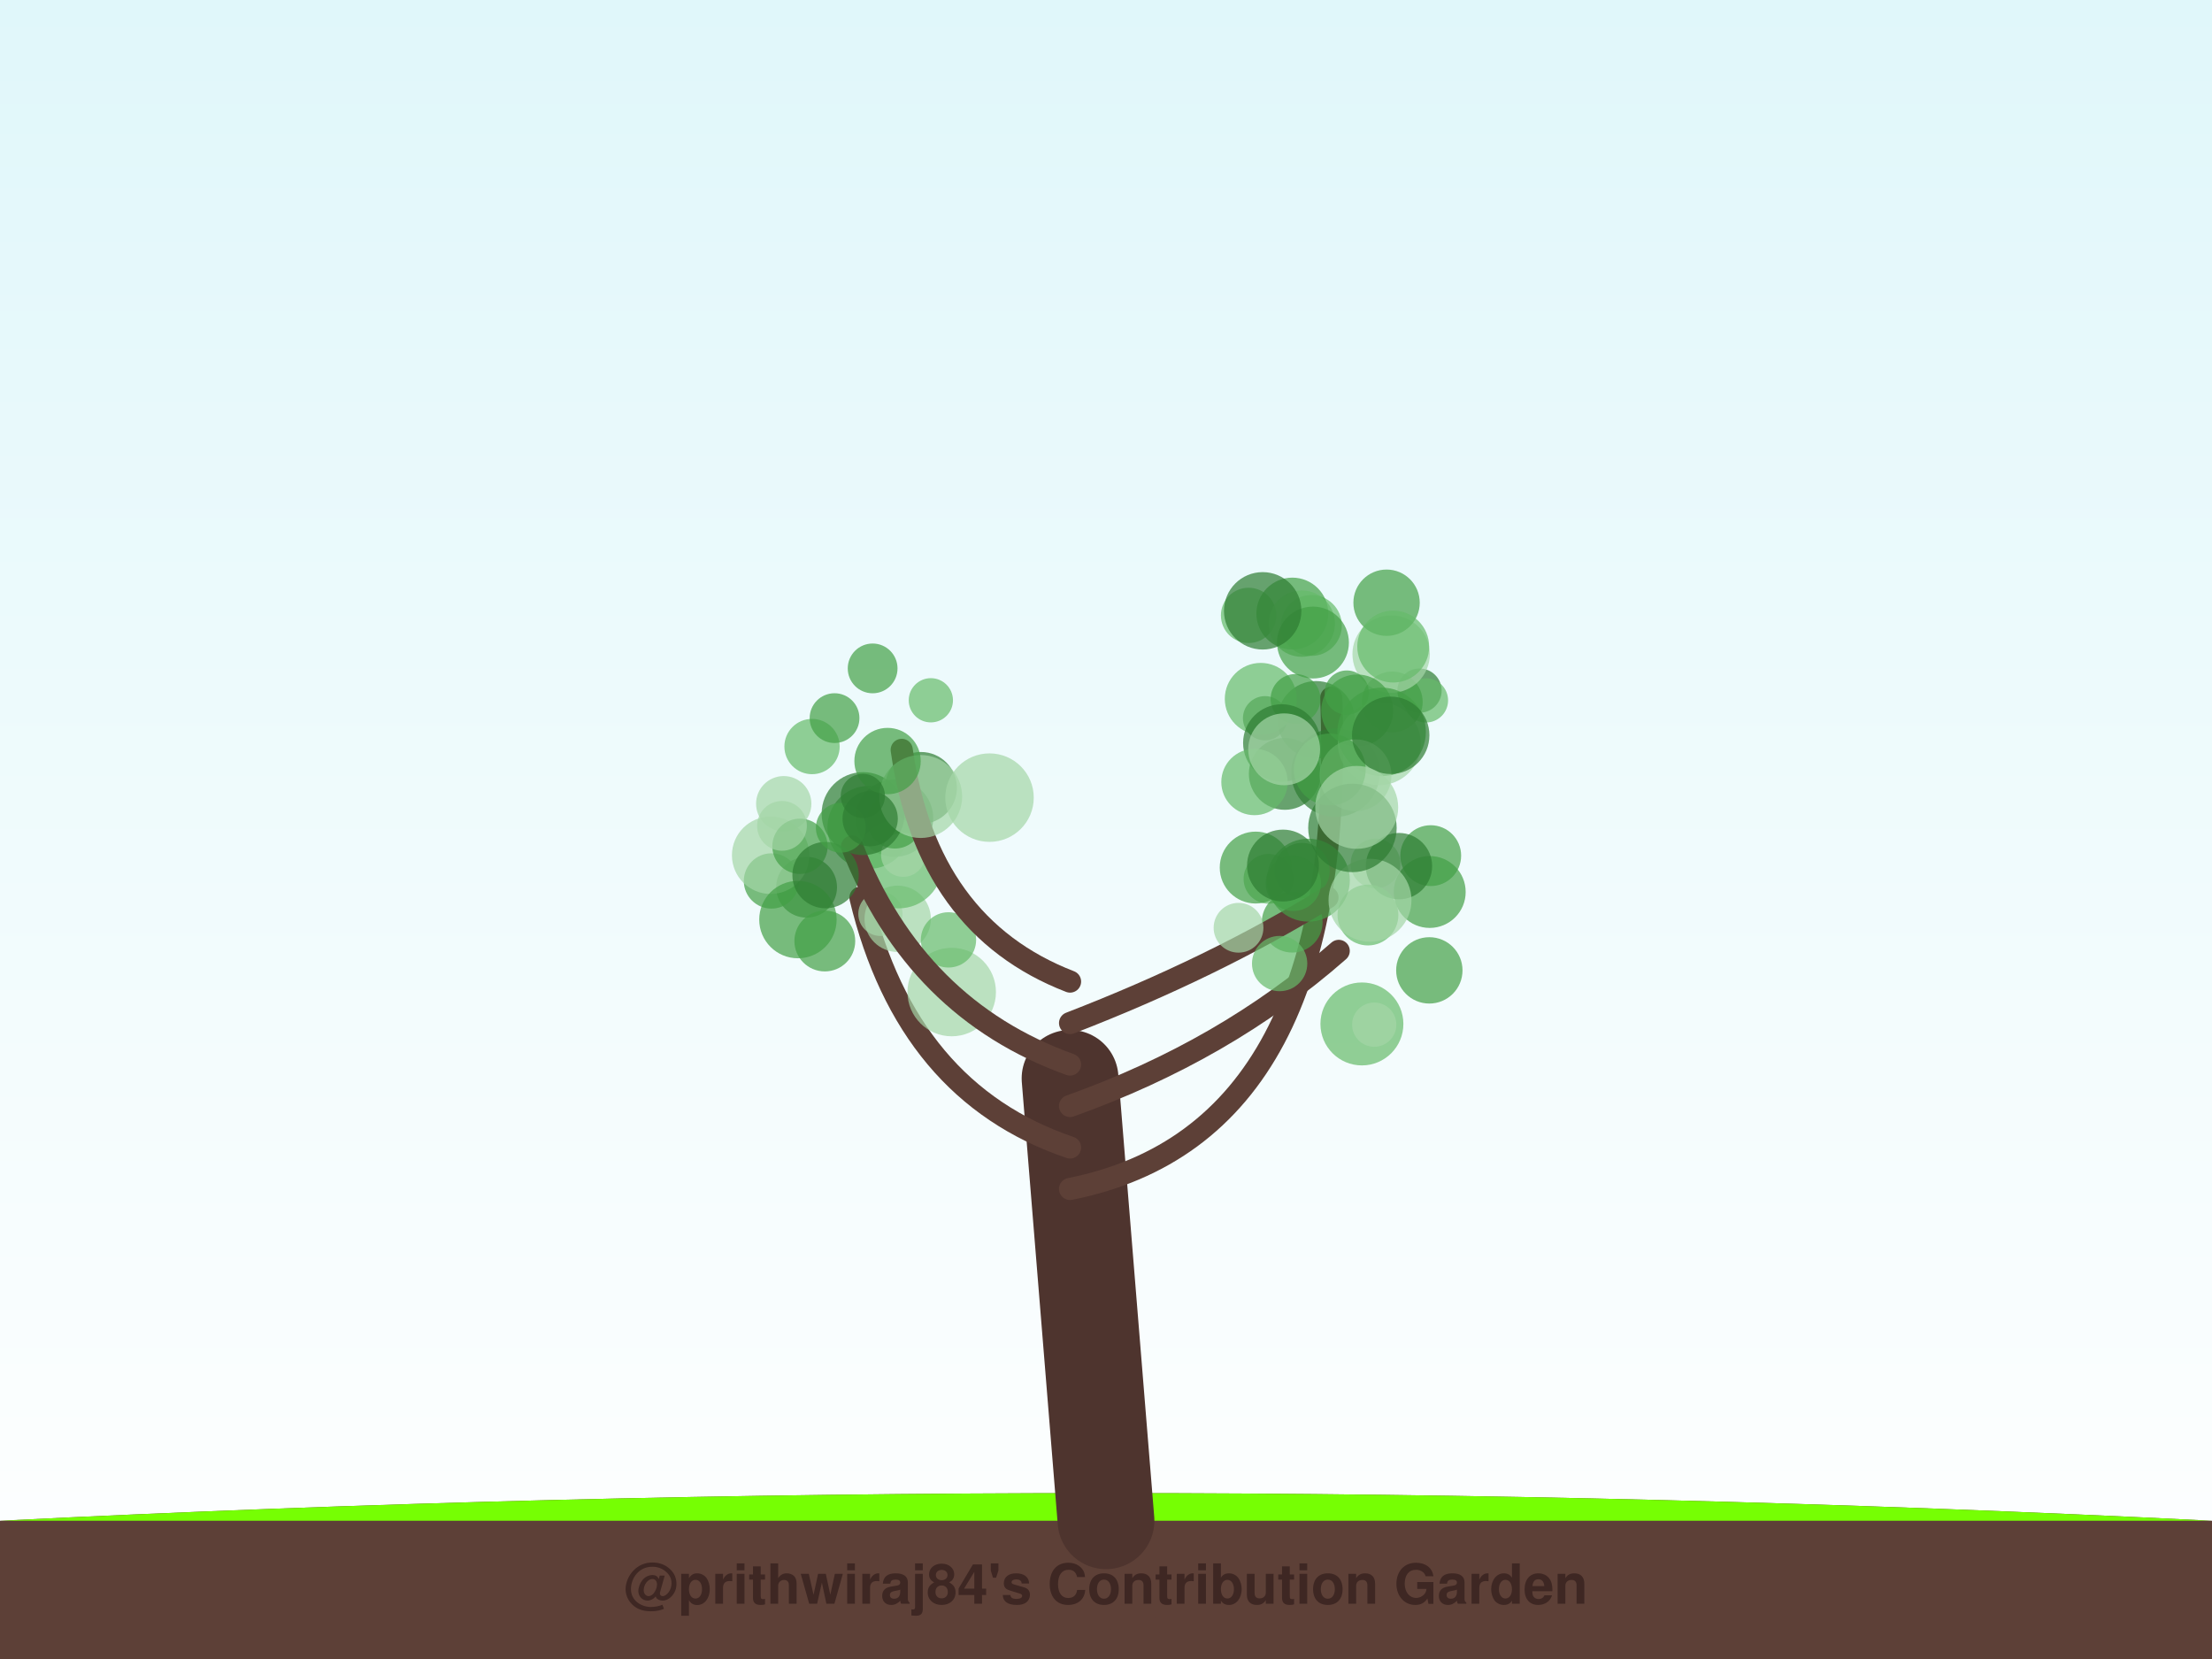
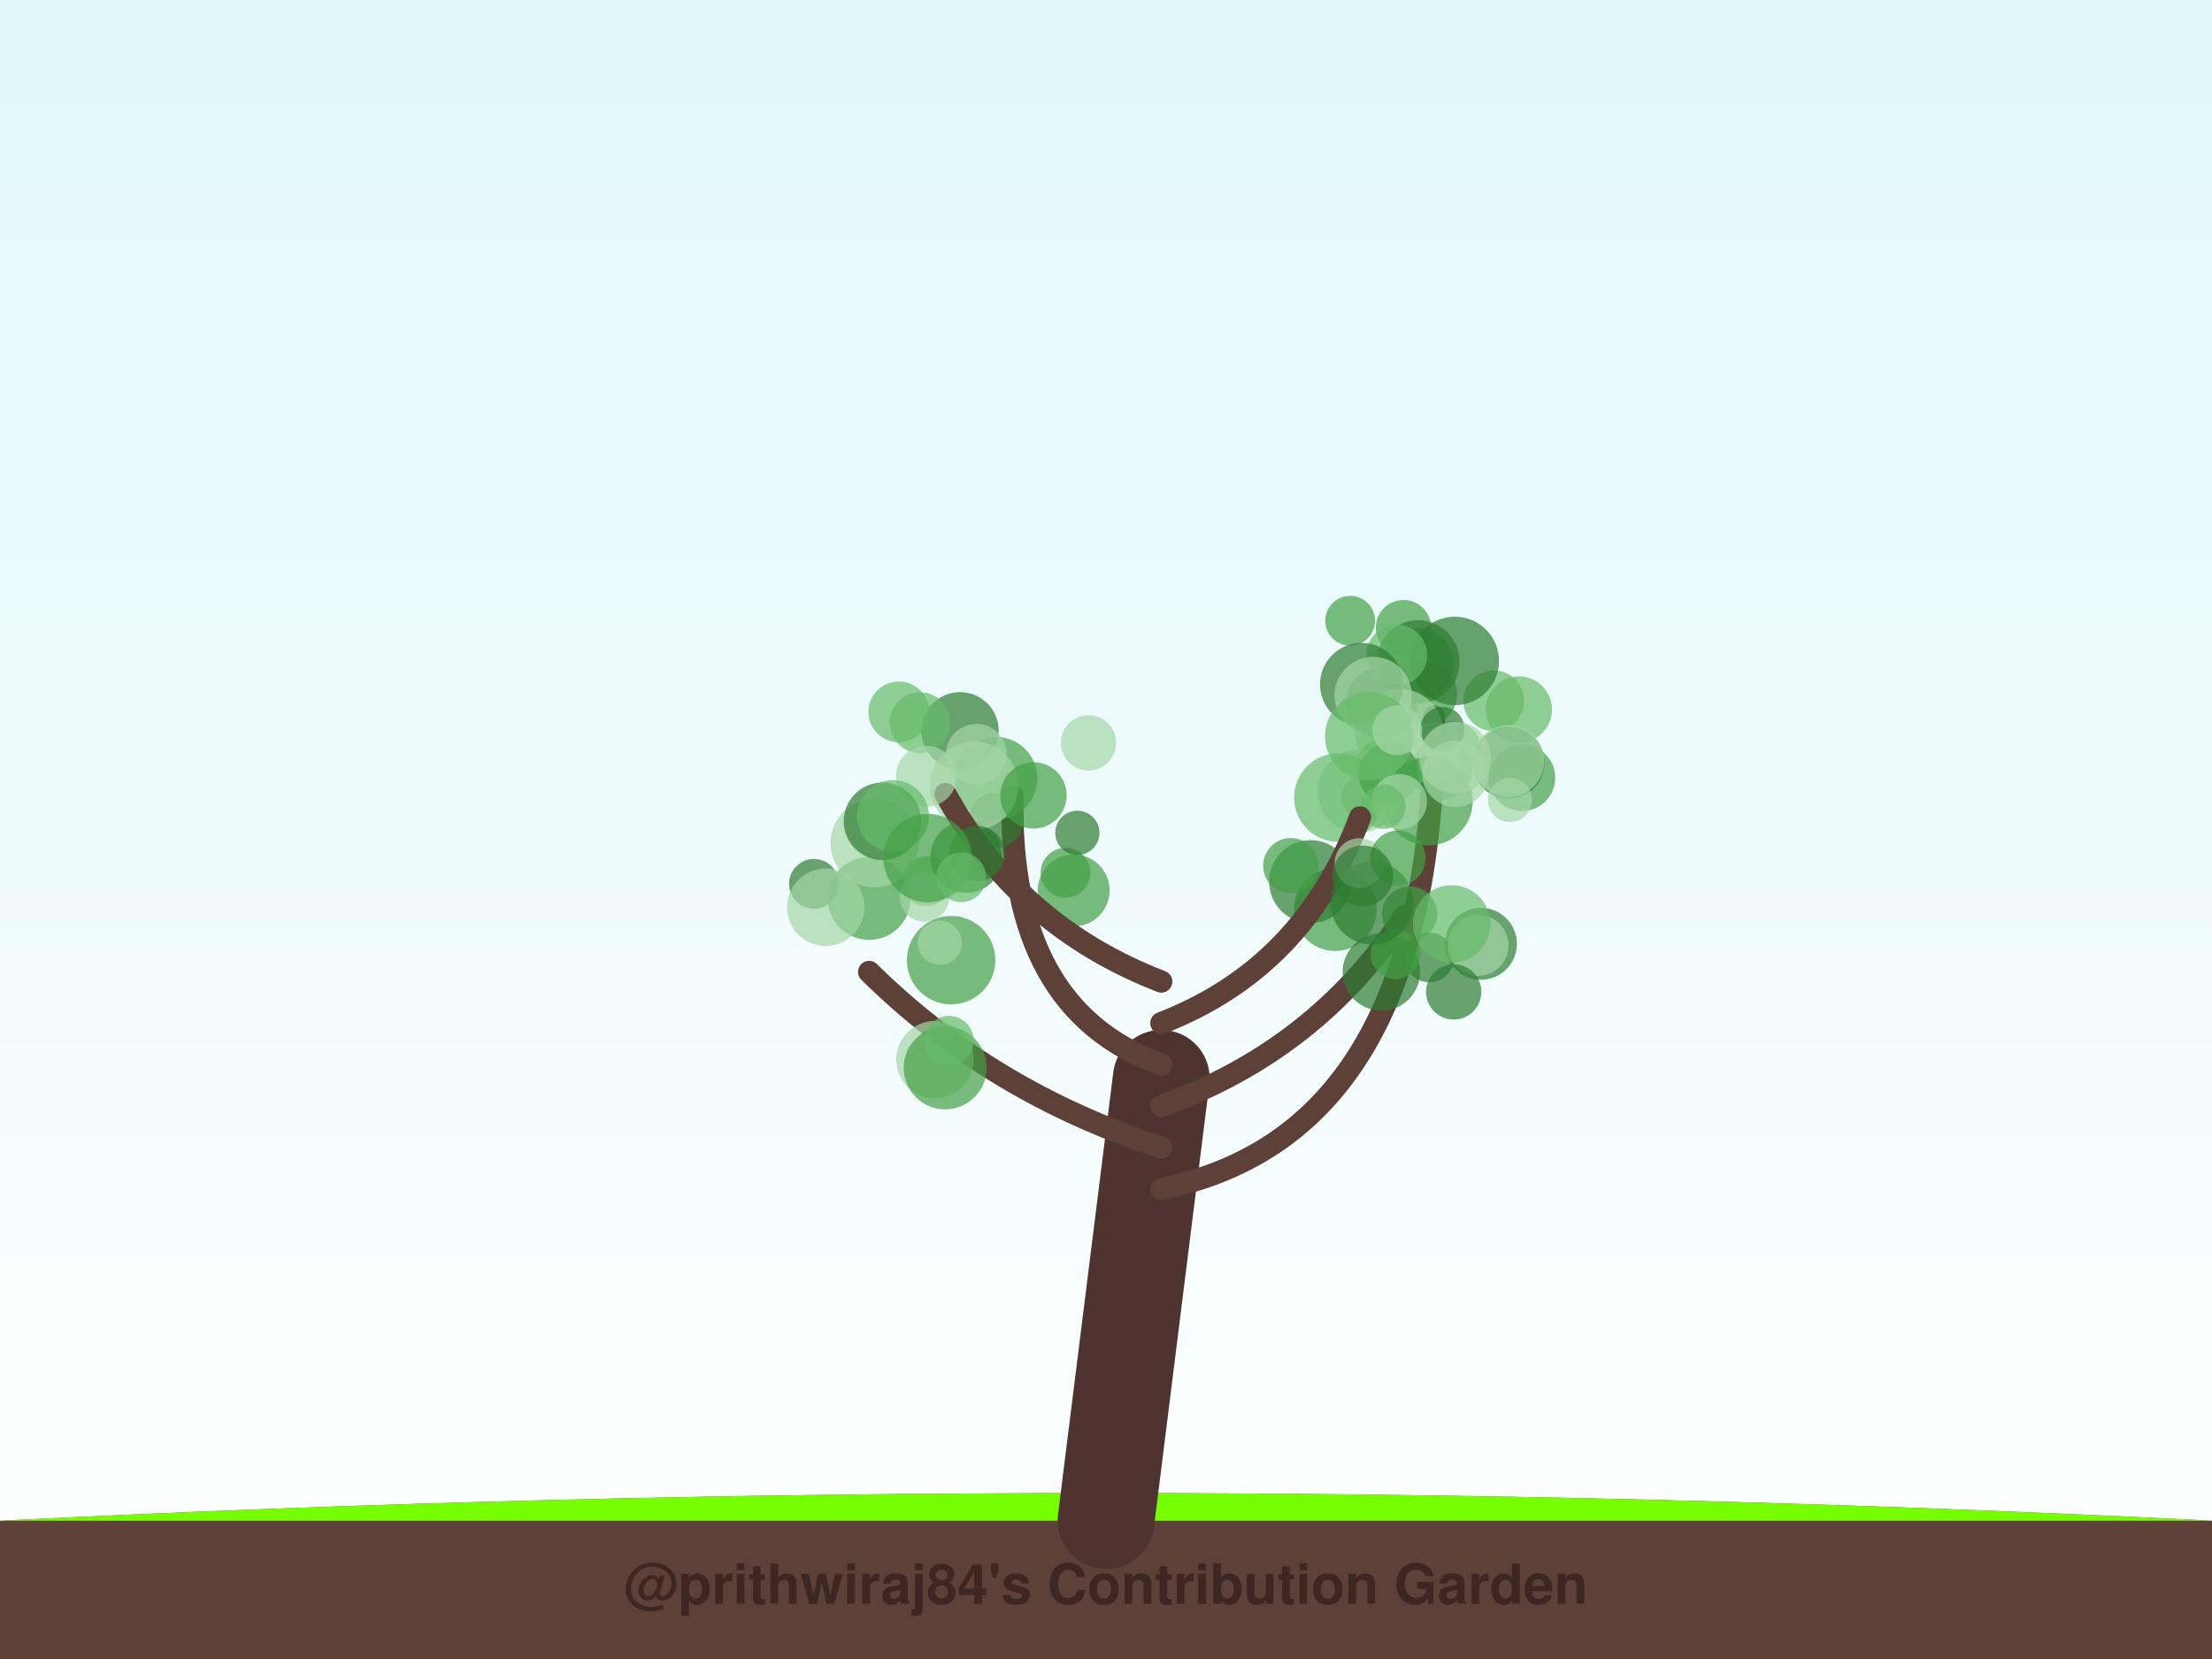
<svg xmlns="http://www.w3.org/2000/svg" width="800" height="600" viewBox="0 0 800 600">
  <defs>
    <linearGradient id="sky" x1="0%" y1="0%" x2="0%" y2="100%">
      <stop offset="0%" style="stop-color:#e0f7fa;stop-opacity:1" />
      <stop offset="100%" style="stop-color:#ffffff;stop-opacity:1" />
    </linearGradient>
    <filter id="glow" x="-20%" y="-20%" width="140%" height="140%">
      <feGaussianBlur stdDeviation="2" result="coloredBlur" />
      <feMerge>
        <feMergeNode in="coloredBlur" />
        <feMergeNode in="SourceGraphic" />
      </feMerge>
    </filter>
  </defs>
  <rect width="100%" height="100%" fill="url(#sky)" />
  <path d="M0,550 Q400,530 800,550 L800,600 L0,600 Z" stroke="#4e342e" stroke-width="0" fill="#5d4037" stroke-linecap="round" stroke-opacity="1.0" />
  <path d="M0,550 Q400,530 800,550" stroke="none" stroke-width="0" fill="#76ff03" stroke-linecap="round" stroke-opacity="0.1" />
-   <path d="M400,550 Q393.5,470.0 387,390" stroke="#4e342e" stroke-width="35" fill="none" stroke-linecap="round" stroke-opacity="1.0" />
-   <path d="M387,430 Q487.598,410 481.456,252.354" stroke="#5d4037" stroke-width="8" fill="none" stroke-linecap="round" stroke-opacity="1.0" />
-   <circle cx="475.994" cy="260.313" r="14" fill="#2e7d32" fill-opacity="0.7" />
-   <circle cx="457.524" cy="259.761" r="8" fill="#2e7d32" fill-opacity="0.7" />
-   <circle cx="455.965" cy="252.749" r="13" fill="#66bb6a" fill-opacity="0.7" />
-   <circle cx="513.389" cy="249.773" r="8" fill="#2e7d32" fill-opacity="0.7" />
-   <circle cx="474.289" cy="226.214" r="11" fill="#66bb6a" fill-opacity="0.7" />
-   <circle cx="515.718" cy="253.306" r="8" fill="#66bb6a" fill-opacity="0.7" />
-   <circle cx="503.531" cy="253.88" r="11" fill="#43a047" fill-opacity="0.7" />
-   <circle cx="468.532" cy="252.77" r="9" fill="#43a047" fill-opacity="0.7" />
-   <circle cx="451.561" cy="222.564" r="10" fill="#66bb6a" fill-opacity="0.7" />
-   <circle cx="483.005" cy="279.444" r="16" fill="#2e7d32" fill-opacity="0.7" />
-   <circle cx="467.397" cy="221.91" r="13" fill="#43a047" fill-opacity="0.7" />
-   <circle cx="498.864" cy="268.952" r="15" fill="#a5d6a7" fill-opacity="0.7" />
-   <circle cx="470.797" cy="225.549" r="12" fill="#66bb6a" fill-opacity="0.7" />
-   <circle cx="474.849" cy="232.388" r="13" fill="#43a047" fill-opacity="0.7" />
-   <circle cx="503.13" cy="236.557" r="14" fill="#a5d6a7" fill-opacity="0.7" />
-   <circle cx="456.666" cy="220.915" r="14" fill="#2e7d32" fill-opacity="0.7" />
-   <circle cx="463.581" cy="268.695" r="14" fill="#2e7d32" fill-opacity="0.7" />
-   <circle cx="499.686" cy="264.685" r="16" fill="#43a047" fill-opacity="0.7" />
-   <circle cx="490.857" cy="256.939" r="13" fill="#43a047" fill-opacity="0.7" />
-   <circle cx="464.669" cy="279.88" r="13" fill="#2e7d32" fill-opacity="0.7" />
-   <circle cx="487.075" cy="250.476" r="8" fill="#43a047" fill-opacity="0.7" />
-   <circle cx="453.701" cy="282.824" r="12" fill="#66bb6a" fill-opacity="0.7" />
-   <circle cx="490.25" cy="280.393" r="13" fill="#a5d6a7" fill-opacity="0.7" />
-   <circle cx="480.925" cy="278.295" r="13" fill="#43a047" fill-opacity="0.7" />
-   <circle cx="501.473" cy="217.982" r="12" fill="#43a047" fill-opacity="0.7" />
-   <circle cx="464.432" cy="271.001" r="13" fill="#a5d6a7" fill-opacity="0.7" />
-   <circle cx="502.97" cy="265.936" r="14" fill="#2e7d32" fill-opacity="0.7" />
-   <circle cx="503.873" cy="233.841" r="13" fill="#66bb6a" fill-opacity="0.7" />
-   <path d="M387,415 Q328.029,395 311.188,324.651" stroke="#5d4037" stroke-width="8" fill="none" stroke-linecap="round" stroke-opacity="1.0" />
-   <circle cx="323.518" cy="295.894" r="14" fill="#2e7d32" fill-opacity="0.7" />
-   <circle cx="283.449" cy="290.671" r="10" fill="#a5d6a7" fill-opacity="0.7" />
-   <circle cx="318.42" cy="330.506" r="8" fill="#a5d6a7" fill-opacity="0.7" />
-   <circle cx="291.718" cy="320.874" r="11" fill="#2e7d32" fill-opacity="0.7" />
-   <circle cx="314.249" cy="299.232" r="15" fill="#43a047" fill-opacity="0.7" />
-   <circle cx="344.197" cy="358.791" r="16" fill="#a5d6a7" fill-opacity="0.7" />
-   <circle cx="324.664" cy="332.302" r="12" fill="#a5d6a7" fill-opacity="0.7" />
-   <circle cx="343.03" cy="339.92" r="10" fill="#66bb6a" fill-opacity="0.7" />
-   <circle cx="324.96" cy="312.527" r="16" fill="#66bb6a" fill-opacity="0.7" />
-   <circle cx="279.006" cy="318.61" r="10" fill="#43a047" fill-opacity="0.7" />
-   <path d="M387,400 Q443.1,380 484.169,343.9" stroke="#5d4037" stroke-width="8" fill="none" stroke-linecap="round" stroke-opacity="1.0" />
-   <circle cx="492.553" cy="370.321" r="15" fill="#66bb6a" fill-opacity="0.7" />
-   <circle cx="458.761" cy="317.852" r="9" fill="#66bb6a" fill-opacity="0.7" />
-   <circle cx="470.914" cy="314.842" r="10" fill="#2e7d32" fill-opacity="0.7" />
-   <circle cx="516.939" cy="350.949" r="12" fill="#43a047" fill-opacity="0.7" />
-   <circle cx="497.479" cy="312.302" r="9" fill="#a5d6a7" fill-opacity="0.7" />
-   <circle cx="517.44" cy="309.455" r="11" fill="#43a047" fill-opacity="0.7" />
-   <circle cx="467.343" cy="333.505" r="11" fill="#43a047" fill-opacity="0.7" />
-   <circle cx="497.002" cy="370.582" r="8" fill="#a5d6a7" fill-opacity="0.7" />
-   <circle cx="517.081" cy="322.597" r="13" fill="#43a047" fill-opacity="0.7" />
-   <circle cx="505.954" cy="313.25" r="12" fill="#2e7d32" fill-opacity="0.7" />
-   <path d="M387,385 Q331.258,365 308.169,306.169" stroke="#5d4037" stroke-width="8" fill="none" stroke-linecap="round" stroke-opacity="1.0" />
-   <circle cx="333.074" cy="284.963" r="13" fill="#2e7d32" fill-opacity="0.7" />
-   <circle cx="278.714" cy="309.313" r="14" fill="#a5d6a7" fill-opacity="0.7" />
-   <circle cx="288.581" cy="332.575" r="14" fill="#43a047" fill-opacity="0.7" />
-   <circle cx="326.645" cy="309.133" r="8" fill="#a5d6a7" fill-opacity="0.7" />
-   <circle cx="323.671" cy="296.885" r="10" fill="#43a047" fill-opacity="0.7" />
-   <circle cx="298.306" cy="340.33" r="11" fill="#43a047" fill-opacity="0.7" />
-   <circle cx="289.324" cy="306.074" r="10" fill="#43a047" fill-opacity="0.7" />
-   <circle cx="282.819" cy="298.682" r="9" fill="#a5d6a7" fill-opacity="0.7" />
-   <circle cx="312.153" cy="294.252" r="15" fill="#2e7d32" fill-opacity="0.7" />
-   <circle cx="298.577" cy="316.491" r="12" fill="#2e7d32" fill-opacity="0.7" />
-   <path d="M387,370 Q438.794,350 480.105,324.59" stroke="#5d4037" stroke-width="8" fill="none" stroke-linecap="round" stroke-opacity="1.0" />
-   <circle cx="462.797" cy="348.481" r="10" fill="#66bb6a" fill-opacity="0.7" />
-   <circle cx="494.739" cy="330.931" r="11" fill="#66bb6a" fill-opacity="0.7" />
-   <circle cx="447.933" cy="335.539" r="9" fill="#a5d6a7" fill-opacity="0.7" />
-   <circle cx="473.188" cy="318.324" r="15" fill="#43a047" fill-opacity="0.7" />
-   <circle cx="495.481" cy="325.59" r="15" fill="#a5d6a7" fill-opacity="0.7" />
-   <circle cx="467.749" cy="319.467" r="10" fill="#43a047" fill-opacity="0.7" />
-   <circle cx="489.124" cy="299.428" r="16" fill="#2e7d32" fill-opacity="0.7" />
-   <circle cx="454.139" cy="313.768" r="13" fill="#43a047" fill-opacity="0.7" />
-   <circle cx="490.667" cy="291.999" r="15" fill="#a5d6a7" fill-opacity="0.7" />
-   <circle cx="464.01" cy="313.039" r="13" fill="#2e7d32" fill-opacity="0.7" />
-   <path d="M387,355 Q335.206,335 326.112,271.195" stroke="#5d4037" stroke-width="8" fill="none" stroke-linecap="round" stroke-opacity="1.0" />
-   <circle cx="357.873" cy="288.473" r="16" fill="#a5d6a7" fill-opacity="0.7" />
-   <circle cx="332.977" cy="288.067" r="15" fill="#a5d6a7" fill-opacity="0.7" />
-   <circle cx="315.6" cy="241.737" r="9" fill="#43a047" fill-opacity="0.7" />
-   <circle cx="304.078" cy="299.371" r="9" fill="#43a047" fill-opacity="0.7" />
-   <circle cx="314.706" cy="296.083" r="10" fill="#2e7d32" fill-opacity="0.7" />
-   <circle cx="320.994" cy="275.241" r="12" fill="#43a047" fill-opacity="0.7" />
-   <circle cx="336.654" cy="253.267" r="8" fill="#66bb6a" fill-opacity="0.7" />
-   <circle cx="312.065" cy="287.874" r="8" fill="#2e7d32" fill-opacity="0.7" />
-   <circle cx="293.688" cy="269.997" r="10" fill="#66bb6a" fill-opacity="0.7" />
-   <circle cx="301.825" cy="259.719" r="9" fill="#43a047" fill-opacity="0.7" />
+   <path d="M400,550 Q410.0,470.0 420,390" stroke="#4e342e" stroke-width="35" fill="none" stroke-linecap="round" stroke-opacity="1.0" />
+   <path d="M420,430 Q518.63,410 518.63,259.168" stroke="#5d4037" stroke-width="8" fill="none" stroke-linecap="round" stroke-opacity="1.0" />
+   <circle cx="521.469" cy="278.197" r="11" fill="#2e7d32" fill-opacity="0.7" />
+   <circle cx="550.472" cy="281.303" r="12" fill="#43a047" fill-opacity="0.7" />
+   <circle cx="512.749" cy="240.102" r="13" fill="#43a047" fill-opacity="0.7" />
+   <circle cx="499.752" cy="254.109" r="13" fill="#2e7d32" fill-opacity="0.7" />
+   <circle cx="525.52" cy="270.84" r="10" fill="#66bb6a" fill-opacity="0.7" />
+   <circle cx="540.253" cy="253.474" r="11" fill="#66bb6a" fill-opacity="0.7" />
+   <circle cx="515.001" cy="250.906" r="12" fill="#43a047" fill-opacity="0.7" />
+   <circle cx="517.346" cy="272.285" r="11" fill="#a5d6a7" fill-opacity="0.7" />
+   <circle cx="507.587" cy="227.013" r="10" fill="#43a047" fill-opacity="0.7" />
+   <circle cx="512.917" cy="239.329" r="15" fill="#2e7d32" fill-opacity="0.7" />
+   <circle cx="488.307" cy="224.508" r="9" fill="#43a047" fill-opacity="0.7" />
+   <circle cx="526.139" cy="239.043" r="16" fill="#2e7d32" fill-opacity="0.7" />
+   <circle cx="493.185" cy="288.287" r="8" fill="#2e7d32" fill-opacity="0.7" />
+   <circle cx="549.307" cy="256.62" r="12" fill="#66bb6a" fill-opacity="0.7" />
+   <circle cx="506.116" cy="265.113" r="16" fill="#a5d6a7" fill-opacity="0.7" />
+   <circle cx="505.163" cy="236.913" r="11" fill="#66bb6a" fill-opacity="0.7" />
+   <circle cx="545.611" cy="275.879" r="13" fill="#2e7d32" fill-opacity="0.7" />
+   <circle cx="501.058" cy="277.978" r="11" fill="#66bb6a" fill-opacity="0.7" />
+   <circle cx="545.565" cy="275.232" r="13" fill="#a5d6a7" fill-opacity="0.7" />
+   <circle cx="492.404" cy="247.508" r="15" fill="#2e7d32" fill-opacity="0.7" />
+   <circle cx="516.64" cy="289.764" r="16" fill="#43a047" fill-opacity="0.7" />
+   <circle cx="496.625" cy="251.545" r="14" fill="#a5d6a7" fill-opacity="0.7" />
+   <circle cx="491.583" cy="286.152" r="15" fill="#a5d6a7" fill-opacity="0.7" />
+   <circle cx="484.017" cy="288.455" r="16" fill="#66bb6a" fill-opacity="0.7" />
+   <circle cx="502.307" cy="279.839" r="11" fill="#43a047" fill-opacity="0.7" />
+   <circle cx="506.077" cy="289.932" r="10" fill="#a5d6a7" fill-opacity="0.7" />
+   <circle cx="500.402" cy="291.786" r="8" fill="#66bb6a" fill-opacity="0.7" />
+   <circle cx="546.091" cy="289.296" r="8" fill="#a5d6a7" fill-opacity="0.7" />
+   <path d="M420,415 Q358.356,395 314.322,351.502" stroke="#5d4037" stroke-width="8" fill="none" stroke-linecap="round" stroke-opacity="1.0" />
+   <circle cx="338.158" cy="383.233" r="14" fill="#a5d6a7" fill-opacity="0.7" />
+   <circle cx="294.377" cy="319.651" r="9" fill="#2e7d32" fill-opacity="0.7" />
+   <circle cx="314.349" cy="324.921" r="15" fill="#43a047" fill-opacity="0.7" />
+   <circle cx="341.834" cy="386.21" r="15" fill="#43a047" fill-opacity="0.7" />
+   <circle cx="334.987" cy="318.711" r="9" fill="#66bb6a" fill-opacity="0.7" />
+   <circle cx="343.986" cy="347.252" r="16" fill="#43a047" fill-opacity="0.7" />
+   <circle cx="339.875" cy="340.99" r="8" fill="#a5d6a7" fill-opacity="0.7" />
+   <circle cx="298.644" cy="328.105" r="14" fill="#a5d6a7" fill-opacity="0.7" />
+   <circle cx="334.345" cy="324.325" r="9" fill="#a5d6a7" fill-opacity="0.7" />
+   <circle cx="343.172" cy="376.406" r="9" fill="#66bb6a" fill-opacity="0.7" />
+   <path d="M420,400 Q475.822,380 507.977,331.265" stroke="#5d4037" stroke-width="8" fill="none" stroke-linecap="round" stroke-opacity="1.0" />
+   <circle cx="482.933" cy="328.933" r="15" fill="#43a047" fill-opacity="0.7" />
+   <circle cx="535.603" cy="341.348" r="13" fill="#2e7d32" fill-opacity="0.7" />
+   <circle cx="509.806" cy="330.589" r="10" fill="#43a047" fill-opacity="0.7" />
+   <circle cx="516.932" cy="346.259" r="9" fill="#2e7d32" fill-opacity="0.7" />
+   <circle cx="499.58" cy="351.53" r="14" fill="#2e7d32" fill-opacity="0.7" />
+   <circle cx="534.583" cy="341.937" r="11" fill="#a5d6a7" fill-opacity="0.7" />
+   <circle cx="525.01" cy="334.155" r="14" fill="#66bb6a" fill-opacity="0.7" />
+   <circle cx="473.998" cy="318.853" r="15" fill="#2e7d32" fill-opacity="0.7" />
+   <circle cx="504.715" cy="345.071" r="9" fill="#43a047" fill-opacity="0.7" />
+   <circle cx="525.755" cy="358.739" r="10" fill="#2e7d32" fill-opacity="0.7" />
+   <path d="M420,385 Q364.521,365 366.206,287.953" stroke="#5d4037" stroke-width="8" fill="none" stroke-linecap="round" stroke-opacity="1.0" />
+   <circle cx="385.359" cy="315.644" r="9" fill="#43a047" fill-opacity="0.7" />
+   <circle cx="349.475" cy="309.933" r="13" fill="#2e7d32" fill-opacity="0.7" />
+   <circle cx="389.646" cy="301.22" r="8" fill="#2e7d32" fill-opacity="0.7" />
+   <circle cx="360.182" cy="296.617" r="10" fill="#2e7d32" fill-opacity="0.7" />
+   <circle cx="360.176" cy="281.514" r="15" fill="#43a047" fill-opacity="0.7" />
+   <circle cx="347.208" cy="264.315" r="14" fill="#2e7d32" fill-opacity="0.7" />
+   <circle cx="352.323" cy="284.133" r="16" fill="#a5d6a7" fill-opacity="0.7" />
+   <circle cx="393.682" cy="268.669" r="10" fill="#a5d6a7" fill-opacity="0.7" />
+   <circle cx="388.315" cy="322.032" r="13" fill="#43a047" fill-opacity="0.7" />
+   <circle cx="332.745" cy="261.383" r="11" fill="#66bb6a" fill-opacity="0.7" />
+   <path d="M420,370 Q471.712,350 491.845,295.603" stroke="#5d4037" stroke-width="8" fill="none" stroke-linecap="round" stroke-opacity="1.0" />
+   <circle cx="521.67" cy="263.672" r="8" fill="#2e7d32" fill-opacity="0.7" />
+   <circle cx="496.183" cy="326.573" r="15" fill="#2e7d32" fill-opacity="0.7" />
+   <circle cx="495.211" cy="266.264" r="16" fill="#66bb6a" fill-opacity="0.7" />
+   <circle cx="491.676" cy="312.152" r="9" fill="#a5d6a7" fill-opacity="0.7" />
+   <circle cx="505.579" cy="310.373" r="10" fill="#43a047" fill-opacity="0.7" />
+   <circle cx="492.833" cy="316.802" r="11" fill="#2e7d32" fill-opacity="0.7" />
+   <circle cx="505.329" cy="264.09" r="9" fill="#a5d6a7" fill-opacity="0.7" />
+   <circle cx="526.39" cy="279.859" r="12" fill="#a5d6a7" fill-opacity="0.7" />
+   <circle cx="466.839" cy="313.085" r="10" fill="#43a047" fill-opacity="0.7" />
+   <circle cx="526.287" cy="274.068" r="13" fill="#a5d6a7" fill-opacity="0.7" />
+   <path d="M420,355 Q368.288,335 341.944,287.147" stroke="#5d4037" stroke-width="8" fill="none" stroke-linecap="round" stroke-opacity="1.0" />
+   <circle cx="335.062" cy="280.727" r="11" fill="#a5d6a7" fill-opacity="0.7" />
+   <circle cx="316.393" cy="304.909" r="16" fill="#a5d6a7" fill-opacity="0.7" />
+   <circle cx="353.123" cy="272.804" r="11" fill="#a5d6a7" fill-opacity="0.7" />
+   <circle cx="319.141" cy="297.03" r="14" fill="#2e7d32" fill-opacity="0.7" />
+   <circle cx="322.951" cy="295.149" r="13" fill="#66bb6a" fill-opacity="0.7" />
+   <circle cx="353.35" cy="308.706" r="10" fill="#2e7d32" fill-opacity="0.7" />
+   <circle cx="335.491" cy="310.341" r="16" fill="#43a047" fill-opacity="0.7" />
+   <circle cx="325.08" cy="257.46" r="11" fill="#66bb6a" fill-opacity="0.7" />
+   <circle cx="347.64" cy="317.269" r="9" fill="#66bb6a" fill-opacity="0.7" />
+   <circle cx="373.78" cy="287.671" r="12" fill="#43a047" fill-opacity="0.7" />
  <text x="400" y="580" font-family="Segoe UI, Helvetica, Arial, sans-serif" font-size="20" fill="#3e2723" text-anchor="middle" font-weight="bold">@prithwiraj84's Contribution Garden</text>
  <text x="400" y="595" font-family="Segoe UI, Helvetica, Arial, sans-serif" font-size="14" fill="#5d4037" text-anchor="middle" font-weight="bold">Grown over 5 years</text>
</svg>
